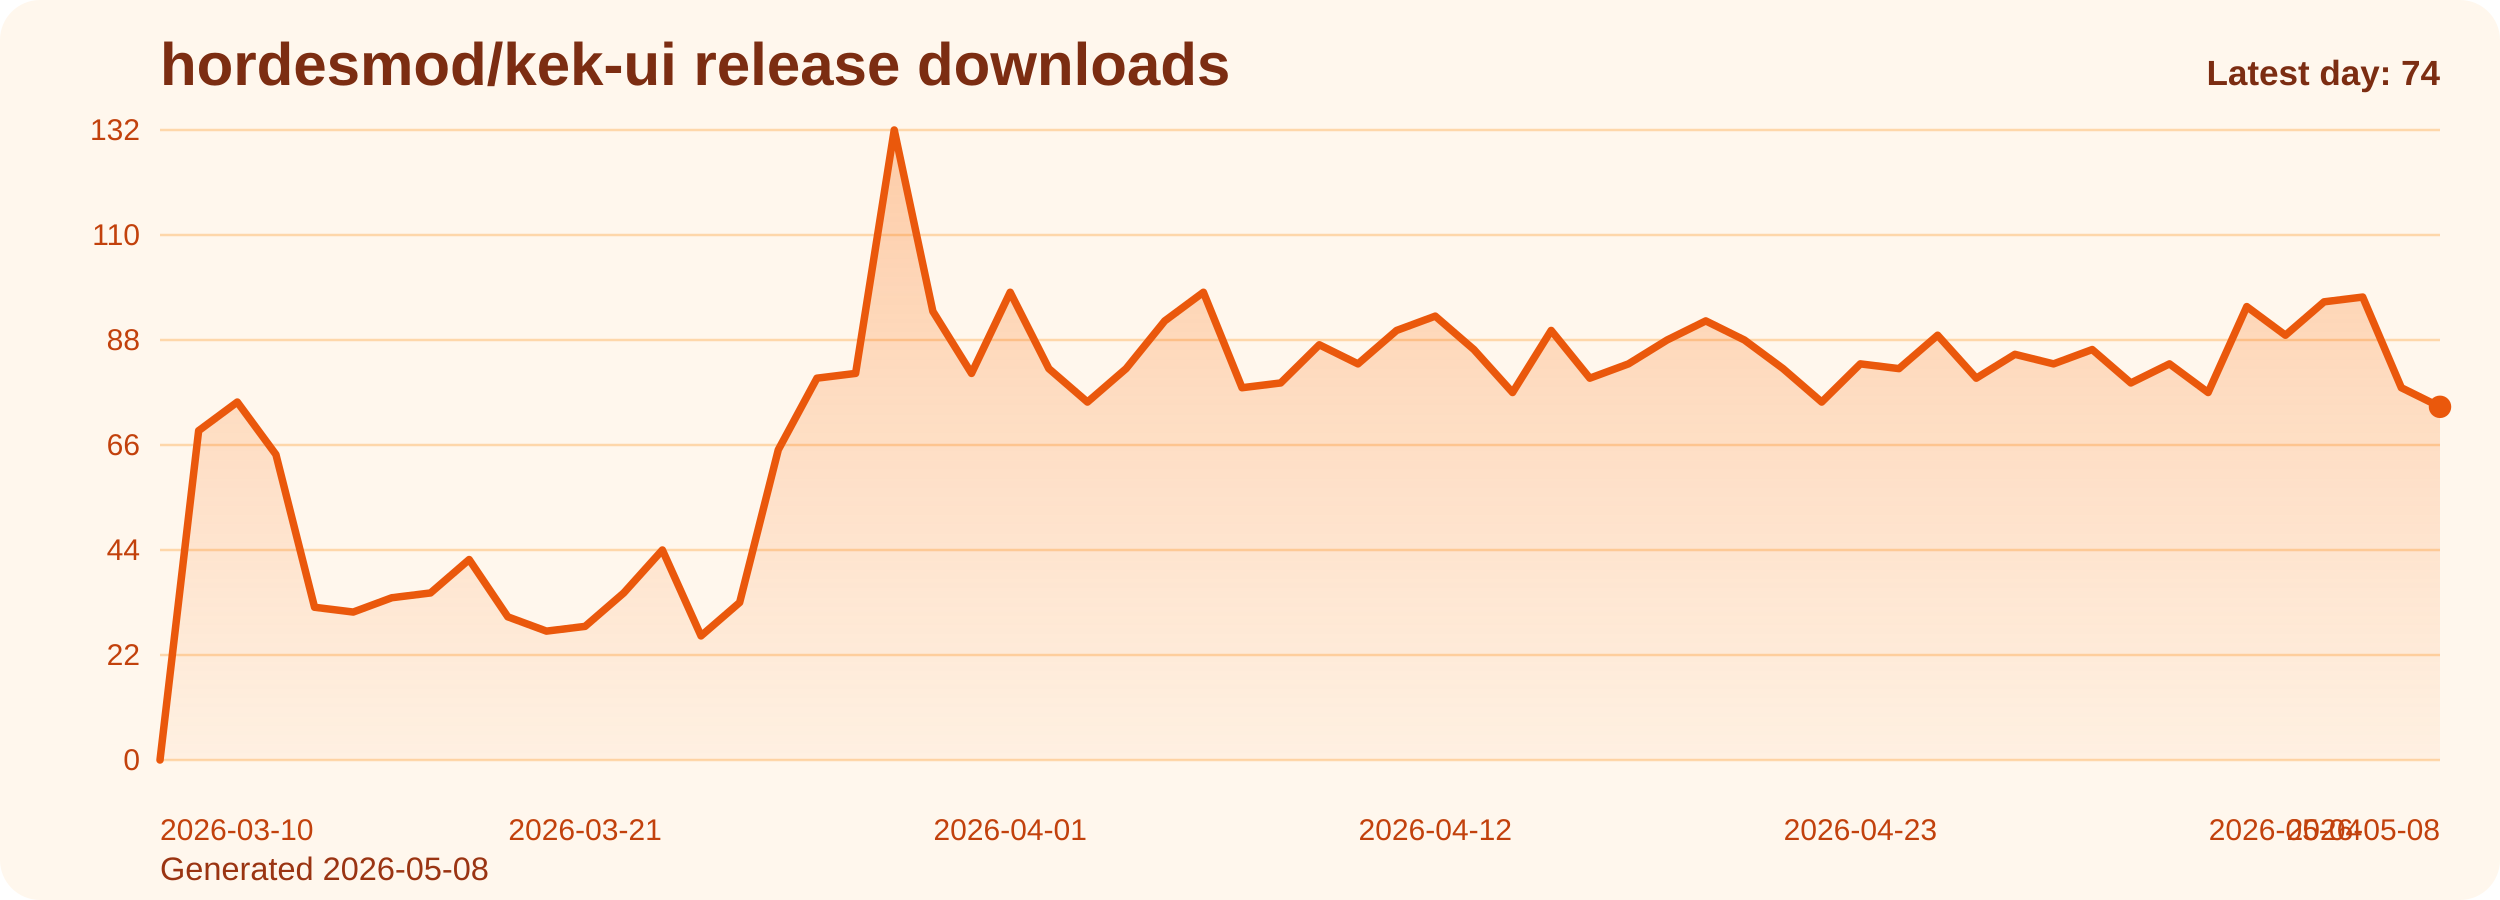
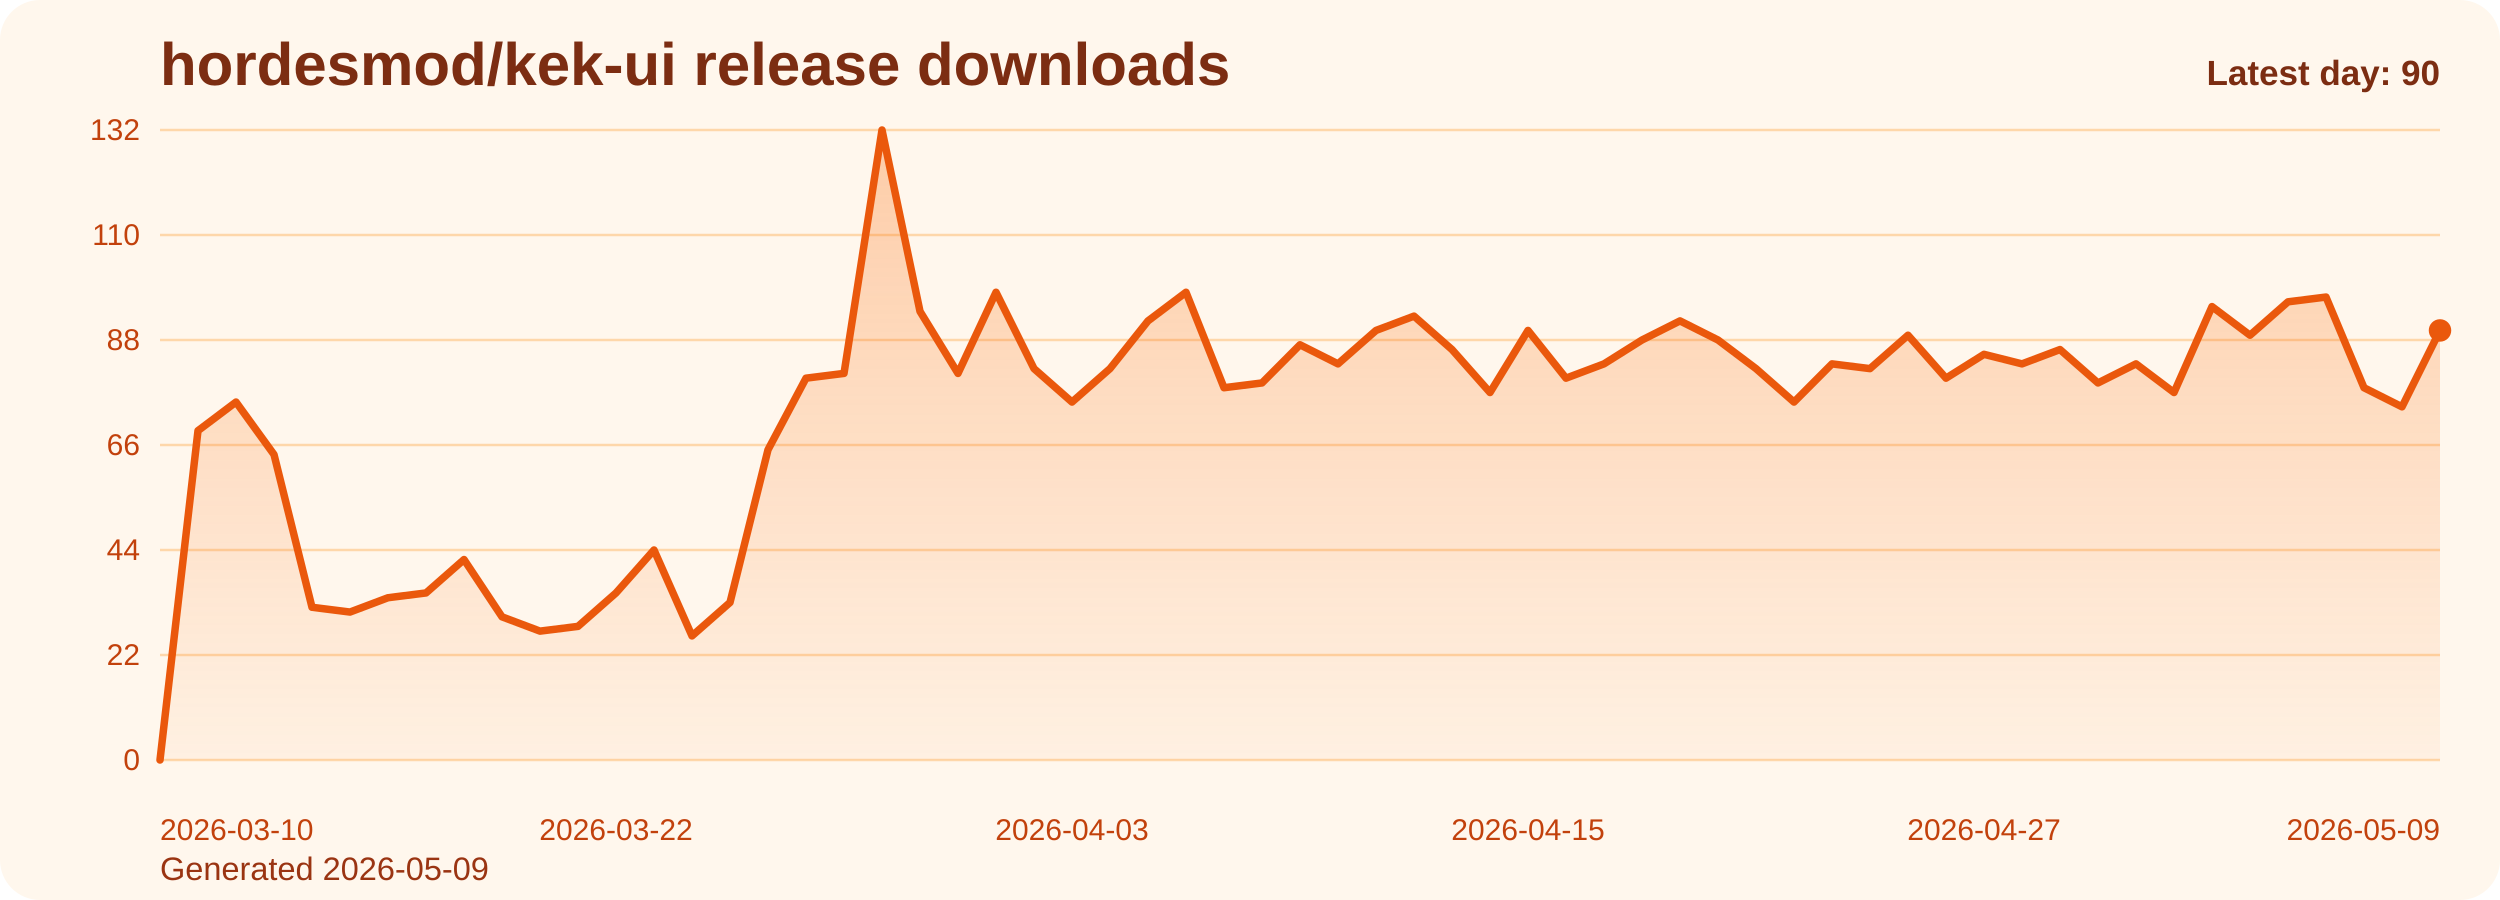
<svg xmlns="http://www.w3.org/2000/svg" viewBox="0 0 1000 360" role="img" aria-label="hordesmod/kek-ui release downloads chart">
  <defs>
    <linearGradient id="fill-daily-orange" x1="0" y1="0" x2="0" y2="1">
      <stop offset="0%" stop-color="#f97316" stop-opacity="0.32" />
      <stop offset="100%" stop-color="#f97316" stop-opacity="0.05" />
    </linearGradient>
    <style>
      .bg { fill: #fff7ed; }
      .title { font: 700 24px Arial, sans-serif; fill: #7c2d12; }
      .sub { font: 400 13px Arial, sans-serif; fill: #9a3412; }
      .grid { stroke: #fed7aa; stroke-width: 1; }
      .axis { font: 400 12px Arial, sans-serif; fill: #c2410c; }
      .line { fill: none; stroke: #ea580c; stroke-width: 3; stroke-linecap: round; stroke-linejoin: round; }
      .dot { fill: #ea580c; }
      .value { font: 600 11px Arial, sans-serif; fill: #9a3412; }
      .latest { font: 700 14px Arial, sans-serif; fill: #7c2d12; }
    </style>
  </defs>
  <rect class="bg" x="0" y="0" width="1000" height="360" rx="16" />
  <text class="title" x="64" y="34">hordesmod/kek-ui release downloads</text>
-   <text class="sub" x="64" y="352">Generated 2026-05-08</text>
+   <text class="sub" x="64" y="352">Generated 2026-05-09</text>
  <line x1="64" y1="52.00" x2="976" y2="52.00" class="grid" />
  <text x="56" y="56.00" text-anchor="end" class="axis">132</text>
  <line x1="64" y1="94.00" x2="976" y2="94.00" class="grid" />
  <text x="56" y="98.00" text-anchor="end" class="axis">110</text>
  <line x1="64" y1="136.00" x2="976" y2="136.00" class="grid" />
  <text x="56" y="140.00" text-anchor="end" class="axis">88</text>
  <line x1="64" y1="178.00" x2="976" y2="178.00" class="grid" />
  <text x="56" y="182.00" text-anchor="end" class="axis">66</text>
  <line x1="64" y1="220.00" x2="976" y2="220.00" class="grid" />
  <text x="56" y="224.00" text-anchor="end" class="axis">44</text>
  <line x1="64" y1="262.00" x2="976" y2="262.00" class="grid" />
  <text x="56" y="266.00" text-anchor="end" class="axis">22</text>
  <line x1="64" y1="304.00" x2="976" y2="304.00" class="grid" />
  <text x="56" y="308.00" text-anchor="end" class="axis">0</text>
-   <path d="M 64.00 304 L 64.00 304.00 L 79.46 172.27 L 94.92 160.82 L 110.37 181.82 L 125.83 242.91 L 141.29 244.82 L 156.75 239.09 L 172.20 237.18 L 187.66 223.82 L 203.12 246.73 L 218.58 252.45 L 234.03 250.55 L 249.49 237.18 L 264.95 220.00 L 280.41 254.36 L 295.86 241.00 L 311.32 179.91 L 326.78 151.27 L 342.24 149.36 L 357.69 52.00 L 373.15 124.55 L 388.61 149.36 L 404.07 116.91 L 419.53 147.45 L 434.98 160.82 L 450.44 147.45 L 465.90 128.36 L 481.36 116.91 L 496.81 155.09 L 512.27 153.18 L 527.73 137.91 L 543.19 145.55 L 558.64 132.18 L 574.10 126.45 L 589.56 139.82 L 605.02 157.00 L 620.47 132.18 L 635.93 151.27 L 651.39 145.55 L 666.85 136.00 L 682.31 128.36 L 697.76 136.00 L 713.22 147.45 L 728.68 160.82 L 744.14 145.55 L 759.59 147.45 L 775.05 134.09 L 790.51 151.27 L 805.97 141.73 L 821.42 145.55 L 836.88 139.82 L 852.34 153.18 L 867.80 145.55 L 883.25 157.00 L 898.71 122.64 L 914.17 134.09 L 929.63 120.73 L 945.08 118.82 L 960.54 155.09 L 976.00 162.73 L 976.00 304 Z" fill="url(#fill-daily-orange)" />
-   <polyline class="line" points="64.00,304.00 79.46,172.27 94.92,160.82 110.37,181.82 125.83,242.91 141.29,244.82 156.75,239.09 172.20,237.18 187.66,223.82 203.12,246.73 218.58,252.45 234.03,250.55 249.49,237.18 264.95,220.00 280.41,254.36 295.86,241.00 311.32,179.91 326.78,151.27 342.24,149.36 357.69,52.00 373.15,124.55 388.61,149.36 404.07,116.91 419.53,147.45 434.98,160.82 450.44,147.45 465.90,128.36 481.36,116.91 496.81,155.09 512.27,153.18 527.73,137.91 543.19,145.55 558.64,132.18 574.10,126.45 589.56,139.82 605.02,157.00 620.47,132.18 635.93,151.27 651.39,145.55 666.85,136.00 682.31,128.36 697.76,136.00 713.22,147.45 728.68,160.82 744.14,145.55 759.59,147.45 775.05,134.09 790.51,151.27 805.97,141.73 821.42,145.55 836.88,139.82 852.34,153.18 867.80,145.55 883.25,157.00 898.71,122.64 914.17,134.09 929.63,120.73 945.08,118.82 960.54,155.09 976.00,162.73" />
-   <circle class="dot" cx="976.00" cy="162.73" r="4.5" />
+   <path d="M 64.00 304 L 64.00 304.00 L 79.20 172.27 L 94.40 160.82 L 109.60 181.82 L 124.80 242.91 L 140.00 244.82 L 155.20 239.09 L 170.40 237.18 L 185.60 223.82 L 200.80 246.73 L 216.00 252.45 L 231.20 250.55 L 246.40 237.18 L 261.60 220.00 L 276.80 254.36 L 292.00 241.00 L 307.20 179.91 L 322.40 151.27 L 337.60 149.36 L 352.80 52.00 L 368.00 124.55 L 383.20 149.36 L 398.40 116.91 L 413.60 147.45 L 428.80 160.82 L 444.00 147.45 L 459.20 128.36 L 474.40 116.91 L 489.60 155.09 L 504.80 153.18 L 520.00 137.91 L 535.20 145.55 L 550.40 132.18 L 565.60 126.45 L 580.80 139.82 L 596.00 157.00 L 611.20 132.18 L 626.40 151.27 L 641.60 145.55 L 656.80 136.00 L 672.00 128.36 L 687.20 136.00 L 702.40 147.45 L 717.60 160.82 L 732.80 145.55 L 748.00 147.45 L 763.20 134.09 L 778.40 151.27 L 793.60 141.73 L 808.80 145.55 L 824.00 139.82 L 839.20 153.18 L 854.40 145.55 L 869.60 157.00 L 884.80 122.64 L 900.00 134.09 L 915.20 120.73 L 930.40 118.82 L 945.60 155.09 L 960.80 162.73 L 976.00 132.18 L 976.00 304 Z" fill="url(#fill-daily-orange)" />
+   <polyline class="line" points="64.00,304.00 79.20,172.27 94.40,160.82 109.60,181.82 124.80,242.91 140.00,244.82 155.20,239.09 170.40,237.18 185.60,223.82 200.80,246.73 216.00,252.45 231.20,250.55 246.40,237.18 261.60,220.00 276.80,254.36 292.00,241.00 307.20,179.91 322.40,151.27 337.60,149.36 352.80,52.00 368.00,124.55 383.20,149.36 398.40,116.91 413.60,147.45 428.80,160.82 444.00,147.45 459.20,128.36 474.40,116.91 489.60,155.09 504.80,153.18 520.00,137.91 535.20,145.55 550.40,132.18 565.60,126.45 580.80,139.82 596.00,157.00 611.20,132.18 626.40,151.27 641.60,145.55 656.80,136.00 672.00,128.36 687.20,136.00 702.40,147.45 717.60,160.82 732.80,145.55 748.00,147.45 763.20,134.09 778.40,151.27 793.60,141.73 808.80,145.55 824.00,139.82 839.20,153.18 854.40,145.55 869.60,157.00 884.80,122.64 900.00,134.09 915.20,120.73 930.40,118.82 945.60,155.09 960.80,162.73 976.00,132.18" />
+   <circle class="dot" cx="976.00" cy="132.18" r="4.5" />
  <text class="axis" x="64.00" y="336" text-anchor="start">2026-03-10</text>
-   <text class="axis" x="234.03" y="336" text-anchor="middle">2026-03-21</text>
-   <text class="axis" x="404.07" y="336" text-anchor="middle">2026-04-01</text>
-   <text class="axis" x="574.10" y="336" text-anchor="middle">2026-04-12</text>
-   <text class="axis" x="744.14" y="336" text-anchor="middle">2026-04-23</text>
-   <text class="axis" x="914.17" y="336" text-anchor="middle">2026-05-04</text>
-   <text class="axis" x="976.00" y="336" text-anchor="end">2026-05-08</text>
-   <text class="latest" x="976" y="34" text-anchor="end">Latest day: 74</text>
+   <text class="axis" x="246.40" y="336" text-anchor="middle">2026-03-22</text>
+   <text class="axis" x="428.80" y="336" text-anchor="middle">2026-04-03</text>
+   <text class="axis" x="611.20" y="336" text-anchor="middle">2026-04-15</text>
+   <text class="axis" x="793.60" y="336" text-anchor="middle">2026-04-27</text>
+   <text class="axis" x="976.00" y="336" text-anchor="end">2026-05-09</text>
+   <text class="latest" x="976" y="34" text-anchor="end">Latest day: 90</text>
</svg>
